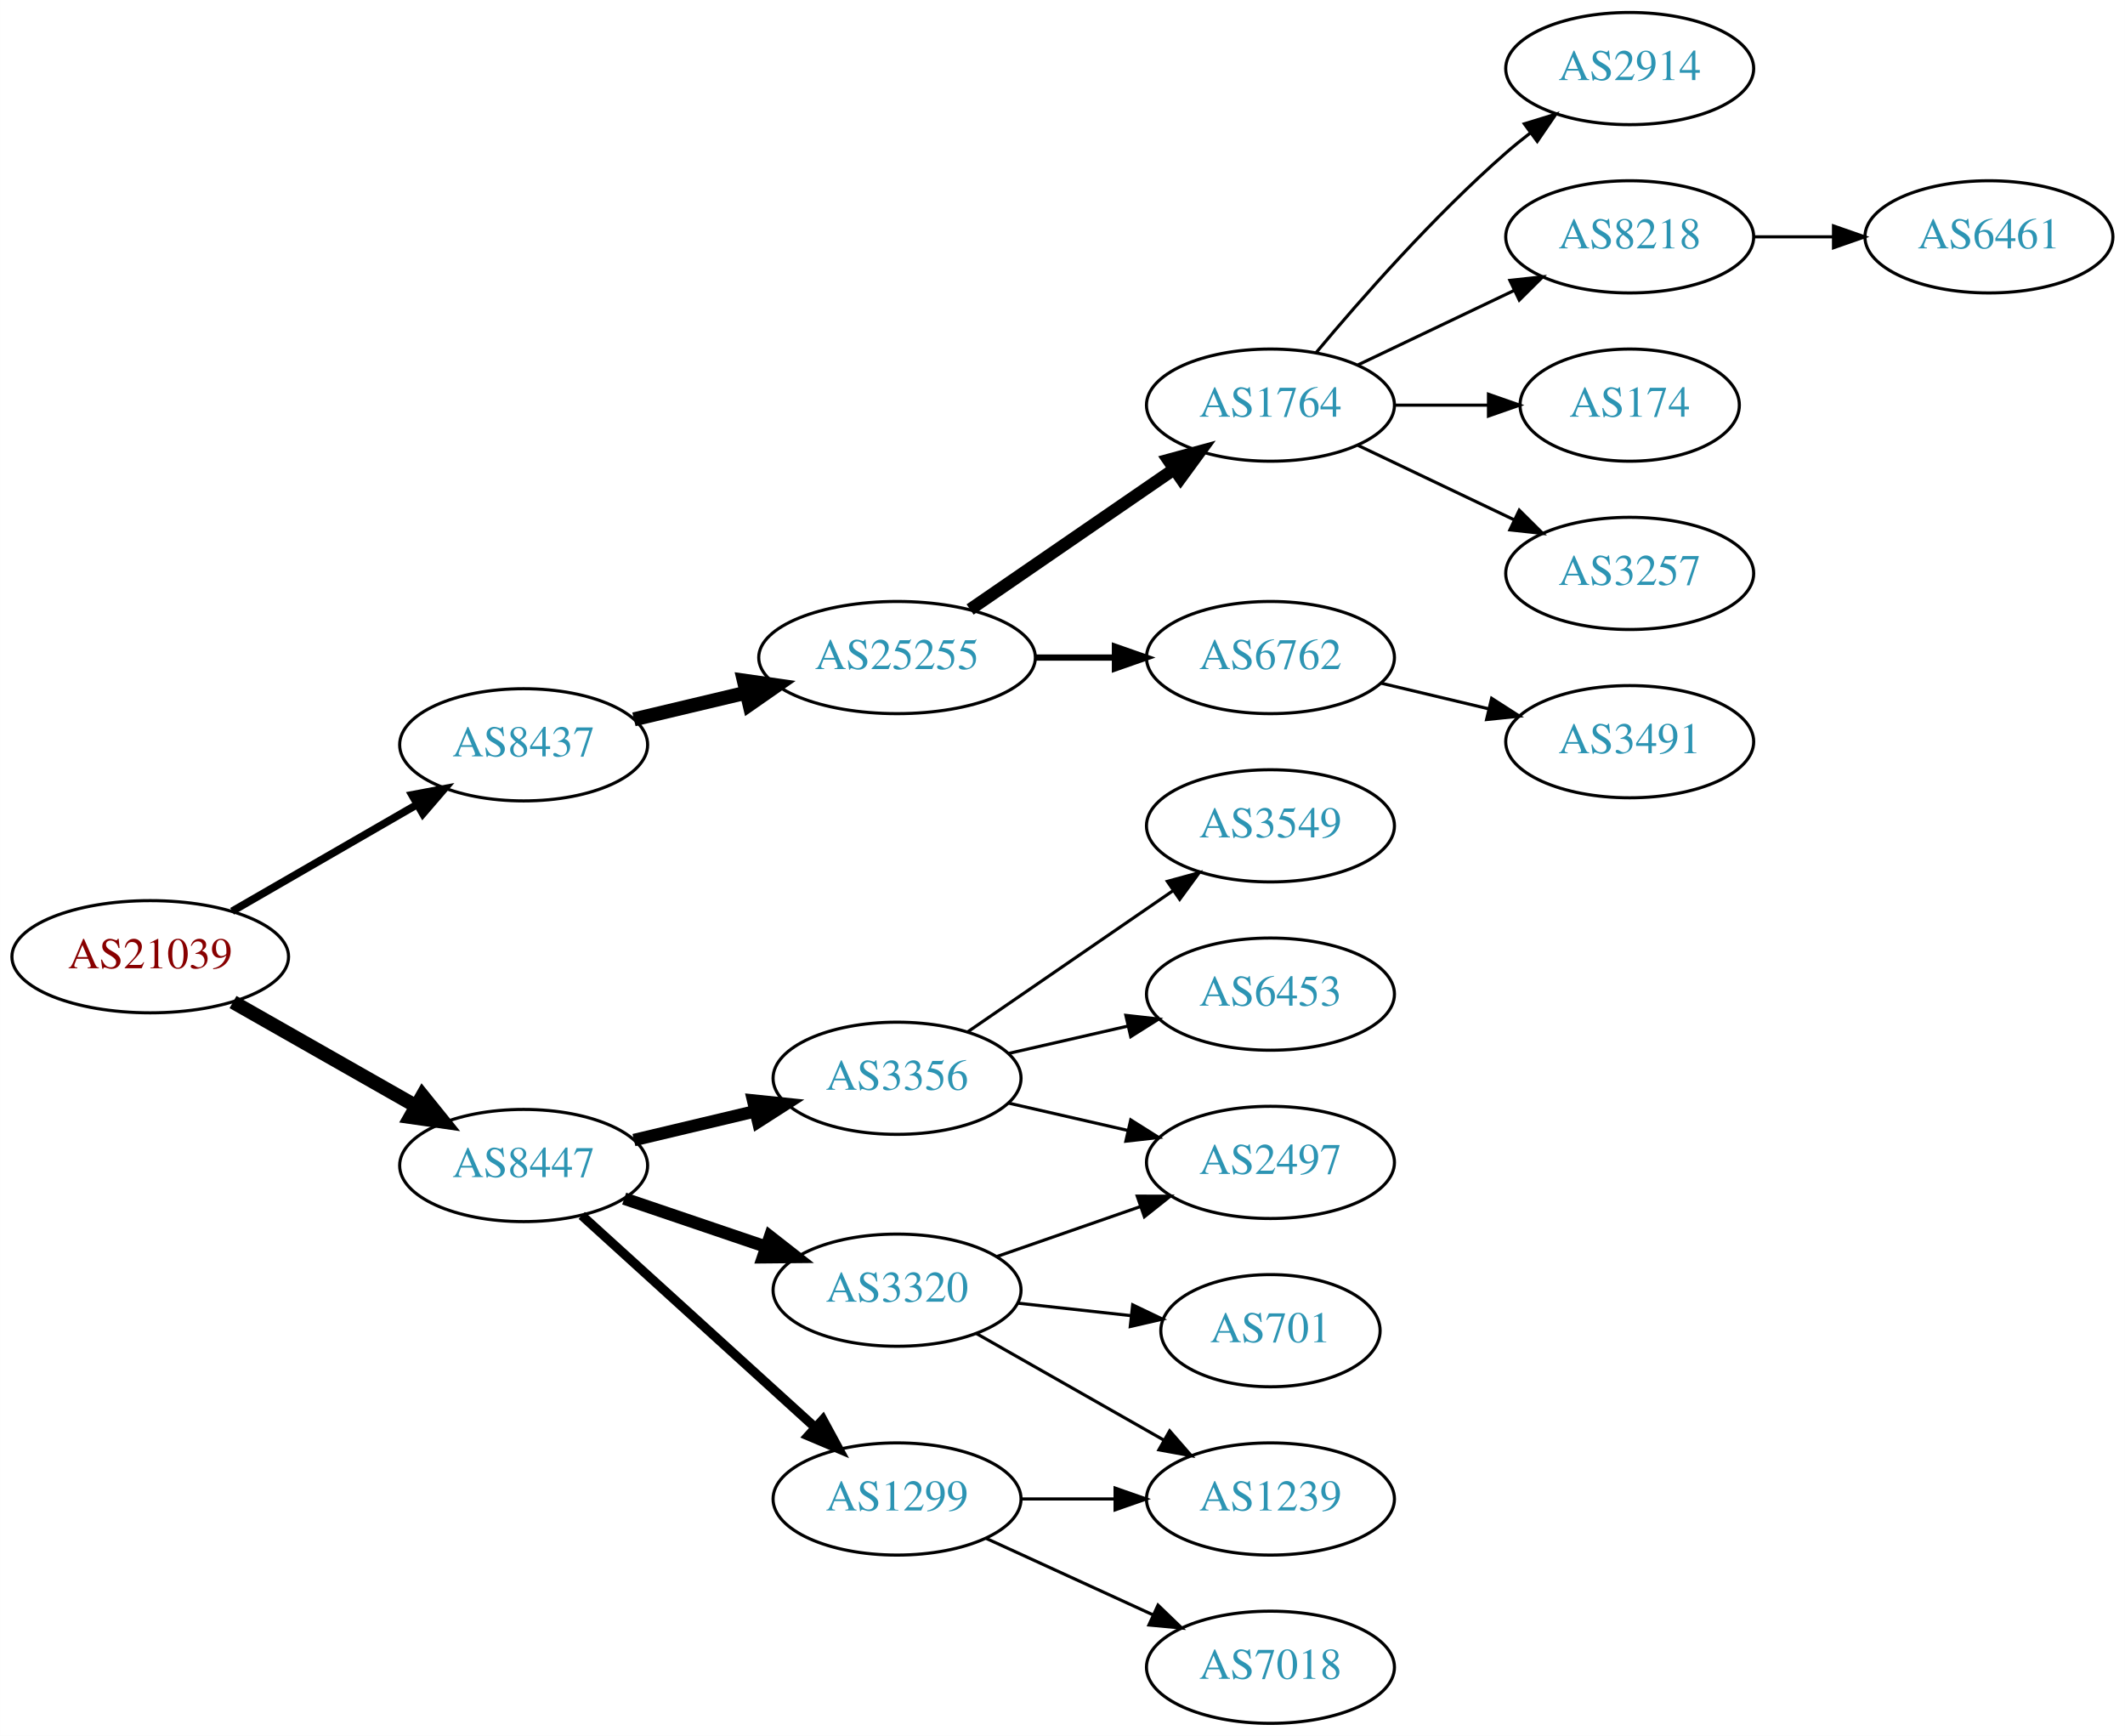
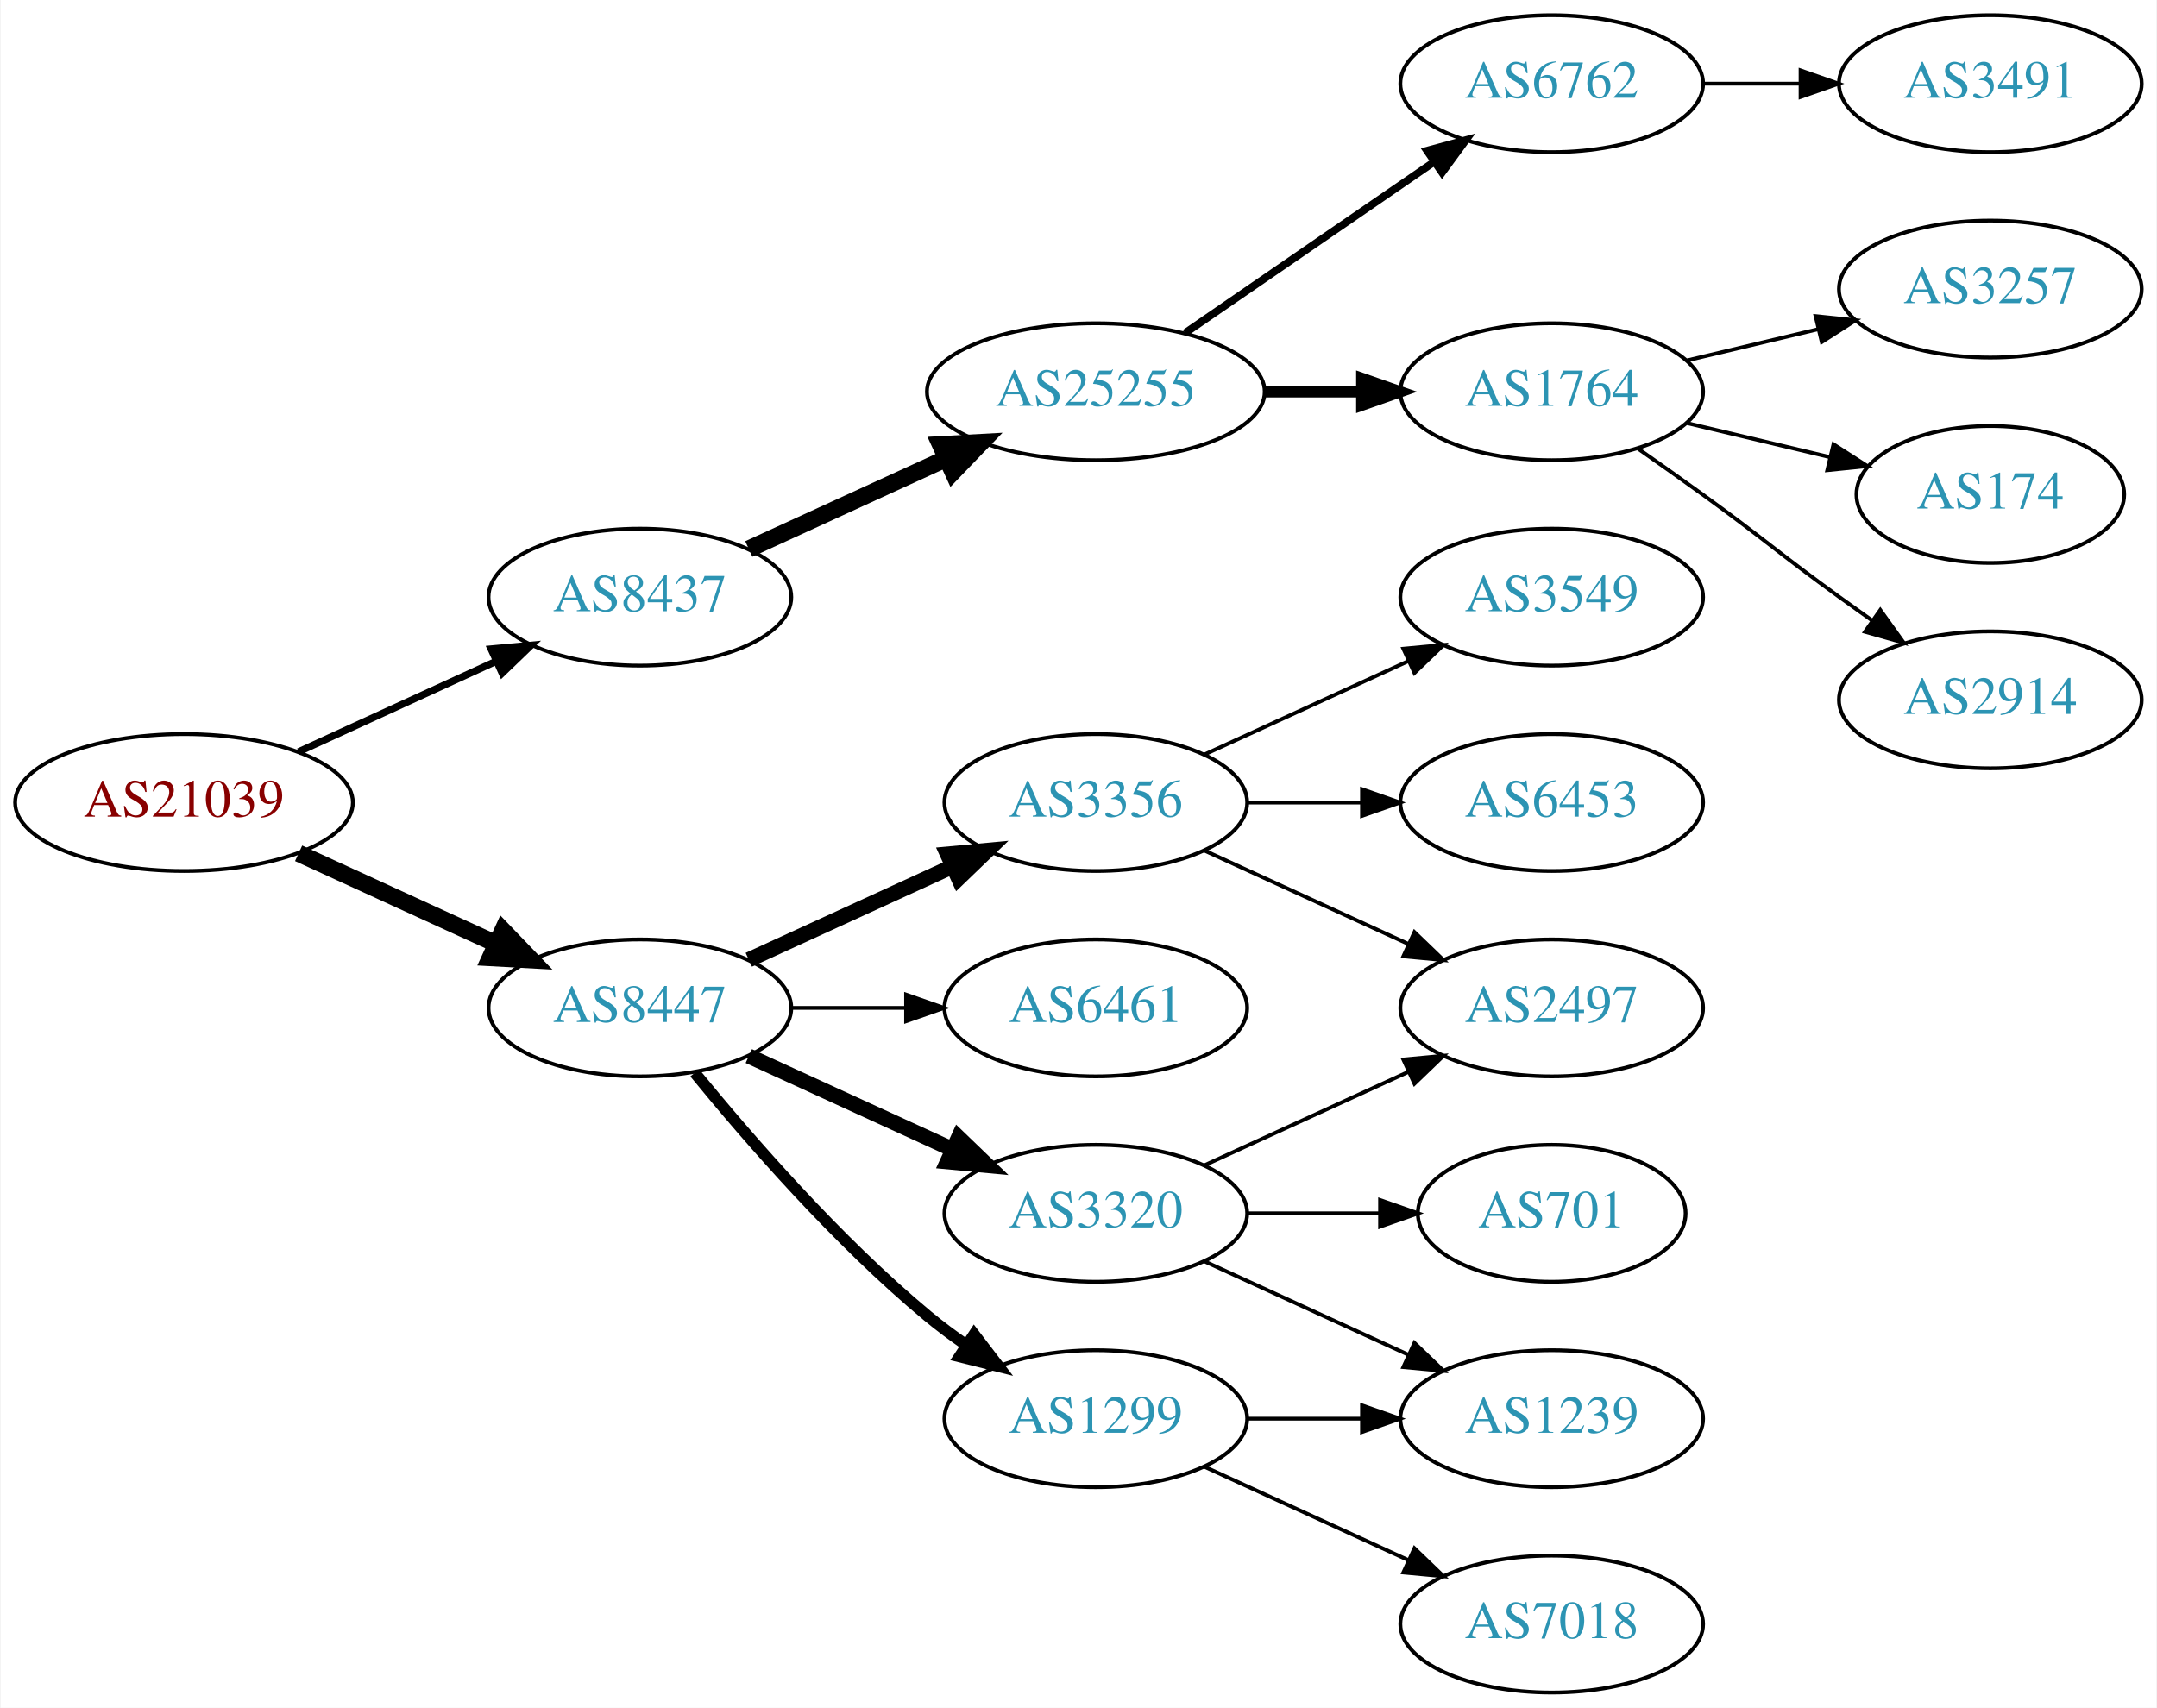
- <svg xmlns="http://www.w3.org/2000/svg" xmlns:xlink="http://www.w3.org/1999/xlink" width="682pt" height="557pt" viewBox="0.00 0.00 681.96 557.00">
-   <g id="graph0" class="graph" transform="scale(1 1) rotate(0) translate(4 553)">
-     <polygon fill="white" stroke="none" points="-4,4 -4,-553 677.956,-553 677.956,4 -4,4" />
+ <svg xmlns="http://www.w3.org/2000/svg" xmlns:xlink="http://www.w3.org/1999/xlink" width="567pt" height="449pt" viewBox="0.00 0.00 566.66 449.00">
+   <g id="graph0" class="graph" transform="scale(1 1) rotate(0) translate(4 445)">
+     <polygon fill="white" stroke="none" points="-4,4 -4,-445 562.663,-445 562.663,4 -4,4" />
    <g id="node1" class="node">
      <g id="a_node1">
        <a xlink:href="/asn/21039" xlink:title="AS21039 ~ Energie Steiermark Technik GmbH [AT]">
-           <ellipse fill="#ffffff" stroke="black" cx="44.196" cy="-246" rx="44.393" ry="18" />
-           <text text-anchor="middle" x="44.196" y="-242.3" font-family="Times,serif" font-size="14.00" fill="#880000">AS21039</text>
+           <ellipse fill="#ffffff" stroke="black" cx="44.196" cy="-234" rx="44.393" ry="18" />
+           <text text-anchor="middle" x="44.196" y="-230.3" font-family="Times,serif" font-size="14.00" fill="#880000">AS21039</text>
        </a>
      </g>
    </g>
    <g id="node2" class="node">
      <g id="a_node2">
        <a xlink:href="/asn/8437" xlink:title="AS8437 ~ Hutchison Drei Austria GmbH [AT]">
-           <ellipse fill="#ffffff" stroke="black" cx="164.039" cy="-314" rx="39.794" ry="18" />
-           <text text-anchor="middle" x="164.039" y="-310.3" font-family="Times,serif" font-size="14.00" fill="#2c94b3">AS8437</text>
+           <ellipse fill="#ffffff" stroke="black" cx="164.039" cy="-288" rx="39.794" ry="18" />
+           <text text-anchor="middle" x="164.039" y="-284.3" font-family="Times,serif" font-size="14.00" fill="#2c94b3">AS8437</text>
        </a>
      </g>
    </g>
    <g id="edge1" class="edge">
-       <path fill="none" stroke="black" stroke-width="2.455" d="M70.476,-260.588C87.796,-270.582 110.947,-283.941 129.763,-294.799" />
-       <polygon fill="black" stroke="black" stroke-width="2.455" points="128.196,-297.935 138.607,-299.902 131.695,-291.872 128.196,-297.935" />
+       <path fill="none" stroke="black" stroke-width="1.875" d="M74.326,-247.348C89.937,-254.502 109.335,-263.391 126.007,-271.03" />
+       <polygon fill="black" stroke="black" stroke-width="1.875" points="124.91,-274.378 135.459,-275.362 127.826,-268.014 124.91,-274.378" />
    </g>
    <g id="node3" class="node">
      <g id="a_node3">
        <a xlink:href="/asn/8447" xlink:title="AS8447 ~ A1 Telekom Austria AG [AT]">
-           <ellipse fill="#ffffff" stroke="black" cx="164.039" cy="-179" rx="39.794" ry="18" />
-           <text text-anchor="middle" x="164.039" y="-175.3" font-family="Times,serif" font-size="14.00" fill="#2c94b3">AS8447</text>
+           <ellipse fill="#ffffff" stroke="black" cx="164.039" cy="-180" rx="39.794" ry="18" />
+           <text text-anchor="middle" x="164.039" y="-176.3" font-family="Times,serif" font-size="14.00" fill="#2c94b3">AS8447</text>
        </a>
      </g>
    </g>
    <g id="edge2" class="edge">
-       <path fill="none" stroke="black" stroke-width="4.5" d="M70.766,-231.462C87.985,-221.672 110.871,-208.66 129.542,-198.045" />
-       <polygon fill="black" stroke="black" stroke-width="4.5" points="131.579,-201.416 138.326,-193.05 127.687,-194.57 131.579,-201.416" />
+       <path fill="none" stroke="black" stroke-width="4.5" d="M74.326,-220.652C89.937,-213.498 109.335,-204.609 126.007,-196.97" />
+       <polygon fill="black" stroke="black" stroke-width="4.5" points="128.008,-200.384 135.459,-192.638 124.727,-193.225 128.008,-200.384" />
    </g>
    <g id="node4" class="node">
      <g id="a_node4">
        <a xlink:href="/asn/25255" xlink:title="AS25255 ~ ==&gt; TELE2 AUSTRIA &lt;== [AT]">
          <ellipse fill="#ffffff" stroke="black" cx="283.881" cy="-342" rx="44.393" ry="18" />
          <text text-anchor="middle" x="283.881" y="-338.3" font-family="Times,serif" font-size="14.00" fill="#2c94b3">AS25255</text>
        </a>
      </g>
    </g>
    <g id="edge3" class="edge">
-       <path fill="none" stroke="black" stroke-width="4.5" d="M199.44,-322.174C210.692,-324.848 223.396,-327.866 235.435,-330.726" />
-       <polygon fill="black" stroke="black" stroke-width="4.5" points="234.705,-334.6 245.345,-333.081 236.526,-326.938 234.705,-334.6" />
-     </g>
-     <g id="node13" class="node">
-       <g id="a_node13">
+       <path fill="none" stroke="black" stroke-width="4.5" d="M192.667,-300.661C208.165,-307.762 227.732,-316.728 244.678,-324.494" />
+       <polygon fill="black" stroke="black" stroke-width="4.5" points="243.05,-328.079 253.781,-328.665 246.33,-320.92 243.05,-328.079" />
+     </g>
+     <g id="node11" class="node">
+       <g id="a_node11">
+         <a xlink:href="/asn/3356" xlink:title="AS3356 ~ Level 3 Parent, LLC [US]">
+           <ellipse fill="#ffffff" stroke="black" cx="283.881" cy="-234" rx="39.794" ry="18" />
+           <text text-anchor="middle" x="283.881" y="-230.3" font-family="Times,serif" font-size="14.00" fill="#2c94b3">AS3356</text>
+         </a>
+       </g>
+     </g>
+     <g id="edge10" class="edge">
+       <path fill="none" stroke="black" stroke-width="4" d="M192.667,-192.661C208.624,-199.973 228.895,-209.261 246.178,-217.181" />
+       <polygon fill="black" stroke="black" stroke-width="4" points="244.876,-220.435 255.425,-221.419 247.793,-214.071 244.876,-220.435" />
+     </g>
+     <g id="node12" class="node">
+       <g id="a_node12">
        <a xlink:href="/asn/1299" xlink:title="AS1299 ~ Telia Carrier [EU]">
          <ellipse fill="#ffffff" stroke="black" cx="283.881" cy="-72" rx="39.794" ry="18" />
          <text text-anchor="middle" x="283.881" y="-68.3" font-family="Times,serif" font-size="14.00" fill="#2c94b3">AS1299</text>
        </a>
      </g>
    </g>
+     <g id="edge11" class="edge">
+       <path fill="none" stroke="black" stroke-width="3" d="M178.458,-162.935C192.572,-145.625 215.987,-118.655 239.685,-99 242.901,-96.332 246.402,-93.73 249.972,-91.259" />
+       <polygon fill="black" stroke="black" stroke-width="3" points="251.896,-94.183 258.329,-85.764 248.05,-88.334 251.896,-94.183" />
+     </g>
+     <g id="node13" class="node">
+       <g id="a_node13">
+         <a xlink:href="/asn/3320" xlink:title="AS3320 ~ DTAG [DE]">
+           <ellipse fill="#ffffff" stroke="black" cx="283.881" cy="-126" rx="39.794" ry="18" />
+           <text text-anchor="middle" x="283.881" y="-122.3" font-family="Times,serif" font-size="14.00" fill="#2c94b3">AS3320</text>
+         </a>
+       </g>
+     </g>
    <g id="edge12" class="edge">
-       <path fill="none" stroke="black" stroke-width="3" d="M182.681,-162.981C202.554,-144.937 235.016,-115.461 257.585,-94.969" />
-       <polygon fill="black" stroke="black" stroke-width="3" points="260.068,-97.442 265.118,-88.129 255.362,-92.26 260.068,-97.442" />
+       <path fill="none" stroke="black" stroke-width="4" d="M192.667,-167.339C208.624,-160.027 228.895,-150.739 246.178,-142.819" />
+       <polygon fill="black" stroke="black" stroke-width="4" points="247.793,-145.929 255.425,-138.581 244.876,-139.565 247.793,-145.929" />
    </g>
    <g id="node14" class="node">
      <g id="a_node14">
-         <a xlink:href="/asn/3356" xlink:title="AS3356 ~ Level 3 Parent, LLC [US]">
-           <ellipse fill="#ffffff" stroke="black" cx="283.881" cy="-207" rx="39.794" ry="18" />
-           <text text-anchor="middle" x="283.881" y="-203.3" font-family="Times,serif" font-size="14.00" fill="#2c94b3">AS3356</text>
+         <a xlink:href="/asn/6461" xlink:title="AS6461 ~ Zayo Bandwidth [US]">
+           <ellipse fill="#ffffff" stroke="black" cx="283.881" cy="-180" rx="39.794" ry="18" />
+           <text text-anchor="middle" x="283.881" y="-176.3" font-family="Times,serif" font-size="14.00" fill="#2c94b3">AS6461</text>
        </a>
      </g>
    </g>
    <g id="edge13" class="edge">
-       <path fill="none" stroke="black" stroke-width="4" d="M199.44,-187.174C211.555,-190.053 225.353,-193.331 238.192,-196.382" />
-       <polygon fill="black" stroke="black" stroke-width="4" points="237.694,-199.861 248.233,-198.767 239.313,-193.05 237.694,-199.861" />
-     </g>
-     <g id="node15" class="node">
-       <g id="a_node15">
-         <a xlink:href="/asn/3320" xlink:title="AS3320 ~ DTAG [DE]">
-           <ellipse fill="#ffffff" stroke="black" cx="283.881" cy="-139" rx="39.794" ry="18" />
-           <text text-anchor="middle" x="283.881" y="-135.3" font-family="Times,serif" font-size="14.00" fill="#2c94b3">AS3320</text>
-         </a>
-       </g>
-     </g>
-     <g id="edge14" class="edge">
-       <path fill="none" stroke="black" stroke-width="4" d="M196.309,-168.386C210.292,-163.639 226.963,-157.981 241.925,-152.902" />
-       <polygon fill="black" stroke="black" stroke-width="4" points="243.12,-156.192 251.465,-149.664 240.87,-149.564 243.12,-156.192" />
+       <path fill="none" stroke="black" d="M203.951,-180C213.505,-180 223.854,-180 233.817,-180" />
+       <polygon fill="black" stroke="black" points="234.009,-183.5 244.009,-180 234.009,-176.5 234.009,-183.5" />
    </g>
    <g id="node5" class="node">
      <g id="a_node5">
-         <a xlink:href="/asn/1764" xlink:title="AS1764 ~ NEXTLAYER-AS [AT]">
+         <a xlink:href="/asn/6762" xlink:title="AS6762 ~ TELECOM ITALIA SPARKLE S.p.A. [IT]">
          <ellipse fill="#ffffff" stroke="black" cx="403.724" cy="-423" rx="39.794" ry="18" />
-           <text text-anchor="middle" x="403.724" y="-419.3" font-family="Times,serif" font-size="14.00" fill="#2c94b3">AS1764</text>
+           <text text-anchor="middle" x="403.724" y="-419.3" font-family="Times,serif" font-size="14.00" fill="#2c94b3">AS6762</text>
        </a>
      </g>
    </g>
    <g id="edge4" class="edge">
-       <path fill="none" stroke="black" stroke-width="4" d="M307.324,-357.426C325.905,-370.198 352.466,-388.455 372.846,-402.463" />
-       <polygon fill="black" stroke="black" stroke-width="4" points="370.936,-405.398 381.16,-408.178 374.902,-399.629 370.936,-405.398" />
+       <path fill="none" stroke="black" stroke-width="2" d="M307.324,-357.426C325.905,-370.198 352.466,-388.455 372.846,-402.463" />
+       <polygon fill="black" stroke="black" stroke-width="2" points="370.936,-405.398 381.16,-408.178 374.902,-399.629 370.936,-405.398" />
    </g>
    <g id="node6" class="node">
      <g id="a_node6">
-         <a xlink:href="/asn/6762" xlink:title="AS6762 ~ TELECOM ITALIA SPARKLE S.p.A. [IT]">
+         <a xlink:href="/asn/1764" xlink:title="AS1764 ~ NEXTLAYER-AS [AT]">
          <ellipse fill="#ffffff" stroke="black" cx="403.724" cy="-342" rx="39.794" ry="18" />
-           <text text-anchor="middle" x="403.724" y="-338.3" font-family="Times,serif" font-size="14.00" fill="#2c94b3">AS6762</text>
+           <text text-anchor="middle" x="403.724" y="-338.3" font-family="Times,serif" font-size="14.00" fill="#2c94b3">AS1764</text>
        </a>
      </g>
    </g>
    <g id="edge5" class="edge">
-       <path fill="none" stroke="black" stroke-width="2" d="M328.092,-342C336.405,-342 345.168,-342 353.65,-342" />
-       <polygon fill="black" stroke="black" stroke-width="2" points="353.809,-345.5 363.809,-342 353.809,-338.5 353.809,-345.5" />
+       <path fill="none" stroke="black" stroke-width="3" d="M328.092,-342C336.405,-342 345.168,-342 353.65,-342" />
+       <polygon fill="black" stroke="black" stroke-width="3" points="353.809,-345.5 363.809,-342 353.809,-338.5 353.809,-345.5" />
+     </g>
+     <g id="node10" class="node">
+       <g id="a_node10">
+         <a xlink:href="/asn/3491" xlink:title="AS3491 ~ PCCW Global, Inc. [US]">
+           <ellipse fill="#ffffff" stroke="black" cx="519.017" cy="-423" rx="39.794" ry="18" />
+           <text text-anchor="middle" x="519.017" y="-419.3" font-family="Times,serif" font-size="14.00" fill="#2c94b3">AS3491</text>
+         </a>
+       </g>
+     </g>
+     <g id="edge9" class="edge">
+       <path fill="none" stroke="black" d="M443.396,-423C451.599,-423 460.363,-423 468.895,-423" />
+       <polygon fill="black" stroke="black" points="469.134,-426.5 479.134,-423 469.134,-419.5 469.134,-426.5" />
    </g>
    <g id="node7" class="node">
      <g id="a_node7">
-         <a xlink:href="/asn/8218" xlink:title="AS8218 ~ legacy Neotelecoms [FR]">
-           <ellipse fill="#ffffff" stroke="black" cx="519.017" cy="-477" rx="39.794" ry="18" />
-           <text text-anchor="middle" x="519.017" y="-473.3" font-family="Times,serif" font-size="14.00" fill="#2c94b3">AS8218</text>
+         <a xlink:href="/asn/2914" xlink:title="AS2914 ~ NTT America, Inc. [US]">
+           <ellipse fill="#ffffff" stroke="black" cx="519.017" cy="-261" rx="39.794" ry="18" />
+           <text text-anchor="middle" x="519.017" y="-257.3" font-family="Times,serif" font-size="14.00" fill="#2c94b3">AS2914</text>
        </a>
      </g>
    </g>
    <g id="edge6" class="edge">
-       <path fill="none" stroke="black" d="M431.86,-435.934C446.854,-443.081 465.675,-452.052 481.898,-459.785" />
-       <polygon fill="black" stroke="black" points="480.569,-463.028 491.102,-464.171 483.581,-456.709 480.569,-463.028" />
+       <path fill="none" stroke="black" d="M426.481,-326.991C432.015,-323.121 437.934,-318.936 443.37,-315 459.57,-303.271 463.17,-299.729 479.37,-288 482.173,-285.971 485.105,-283.875 488.045,-281.79" />
+       <polygon fill="black" stroke="black" points="490.096,-284.627 496.26,-276.009 486.068,-278.903 490.096,-284.627" />
    </g>
    <g id="node8" class="node">
      <g id="a_node8">
-         <a xlink:href="/asn/174" xlink:title="AS174 ~ Cogent Communications [US]">
-           <ellipse fill="#ffffff" stroke="black" cx="519.017" cy="-423" rx="35.194" ry="18" />
-           <text text-anchor="middle" x="519.017" y="-419.3" font-family="Times,serif" font-size="14.00" fill="#2c94b3">AS174</text>
-         </a>
-       </g>
-     </g>
-     <g id="edge7" class="edge">
-       <path fill="none" stroke="black" d="M443.396,-423C453.101,-423 463.592,-423 473.555,-423" />
-       <polygon fill="black" stroke="black" points="473.691,-426.5 483.691,-423 473.691,-419.5 473.691,-426.5" />
-     </g>
-     <g id="node9" class="node">
-       <g id="a_node9">
        <a xlink:href="/asn/3257" xlink:title="AS3257 ~ GTT [DE]">
          <ellipse fill="#ffffff" stroke="black" cx="519.017" cy="-369" rx="39.794" ry="18" />
          <text text-anchor="middle" x="519.017" y="-365.3" font-family="Times,serif" font-size="14.00" fill="#2c94b3">AS3257</text>
        </a>
      </g>
    </g>
+     <g id="edge7" class="edge">
+       <path fill="none" stroke="black" d="M439.331,-350.248C450.202,-352.838 462.357,-355.735 473.799,-358.462" />
+       <polygon fill="black" stroke="black" points="473.082,-361.889 483.621,-360.803 474.705,-355.08 473.082,-361.889" />
+     </g>
+     <g id="node9" class="node">
+       <g id="a_node9">
+         <a xlink:href="/asn/174" xlink:title="AS174 ~ Cogent Communications [US]">
+           <ellipse fill="#ffffff" stroke="black" cx="519.017" cy="-315" rx="35.194" ry="18" />
+           <text text-anchor="middle" x="519.017" y="-311.3" font-family="Times,serif" font-size="14.00" fill="#2c94b3">AS174</text>
+         </a>
+       </g>
+     </g>
    <g id="edge8" class="edge">
-       <path fill="none" stroke="black" d="M431.86,-410.066C446.854,-402.919 465.675,-393.948 481.898,-386.215" />
-       <polygon fill="black" stroke="black" points="483.581,-389.291 491.102,-381.829 480.569,-382.972 483.581,-389.291" />
-     </g>
-     <g id="node10" class="node">
-       <g id="a_node10">
-         <a xlink:href="/asn/2914" xlink:title="AS2914 ~ NTT America, Inc. [US]">
-           <ellipse fill="#ffffff" stroke="black" cx="519.017" cy="-531" rx="39.794" ry="18" />
-           <text text-anchor="middle" x="519.017" y="-527.3" font-family="Times,serif" font-size="14.00" fill="#2c94b3">AS2914</text>
-         </a>
-       </g>
-     </g>
-     <g id="edge9" class="edge">
-       <path fill="none" stroke="black" d="M418.354,-439.817C432.636,-456.929 456.183,-483.745 479.37,-504 481.836,-506.154 484.475,-508.294 487.172,-510.372" />
-       <polygon fill="black" stroke="black" points="485.197,-513.264 495.326,-516.37 489.345,-507.625 485.197,-513.264" />
-     </g>
-     <g id="node12" class="node">
-       <g id="a_node12">
-         <a xlink:href="/asn/3491" xlink:title="AS3491 ~ PCCW Global, Inc. [US]">
-           <ellipse fill="#ffffff" stroke="black" cx="519.017" cy="-315" rx="39.794" ry="18" />
-           <text text-anchor="middle" x="519.017" y="-311.3" font-family="Times,serif" font-size="14.00" fill="#2c94b3">AS3491</text>
-         </a>
-       </g>
-     </g>
-     <g id="edge11" class="edge">
-       <path fill="none" stroke="black" d="M439.331,-333.752C450.202,-331.162 462.357,-328.265 473.799,-325.538" />
-       <polygon fill="black" stroke="black" points="474.705,-328.92 483.621,-323.197 473.082,-322.111 474.705,-328.92" />
-     </g>
-     <g id="node11" class="node">
-       <g id="a_node11">
-         <a xlink:href="/asn/6461" xlink:title="AS6461 ~ Zayo Bandwidth [US]">
-           <ellipse fill="#ffffff" stroke="black" cx="634.31" cy="-477" rx="39.794" ry="18" />
-           <text text-anchor="middle" x="634.31" y="-473.3" font-family="Times,serif" font-size="14.00" fill="#2c94b3">AS6461</text>
-         </a>
-       </g>
-     </g>
-     <g id="edge10" class="edge">
-       <path fill="none" stroke="black" d="M558.689,-477C566.892,-477 575.656,-477 584.188,-477" />
-       <polygon fill="black" stroke="black" points="584.427,-480.5 594.427,-477 584.427,-473.5 584.427,-480.5" />
+       <path fill="none" stroke="black" d="M439.331,-333.752C451.125,-330.942 464.43,-327.771 476.698,-324.847" />
+       <polygon fill="black" stroke="black" points="477.787,-328.186 486.703,-322.463 476.164,-321.376 477.787,-328.186" />
+     </g>
+     <g id="node17" class="node">
+       <g id="a_node17">
+         <a xlink:href="/asn/2497" xlink:title="AS2497 ~ Internet Initiative Japan Inc. [JP]">
+           <ellipse fill="#ffffff" stroke="black" cx="403.724" cy="-180" rx="39.794" ry="18" />
+           <text text-anchor="middle" x="403.724" y="-176.3" font-family="Times,serif" font-size="14.00" fill="#2c94b3">AS2497</text>
+         </a>
+       </g>
+     </g>
+     <g id="edge19" class="edge">
+       <path fill="none" stroke="black" d="M312.51,-221.339C328.467,-214.027 348.738,-204.739 366.02,-196.819" />
+       <polygon fill="black" stroke="black" points="367.635,-199.929 375.268,-192.581 364.719,-193.565 367.635,-199.929" />
    </g>
    <g id="node19" class="node">
      <g id="a_node19">
+         <a xlink:href="/asn/3549" xlink:title="AS3549 ~ Level 3 Parent, LLC [US]">
+           <ellipse fill="#ffffff" stroke="black" cx="403.724" cy="-288" rx="39.794" ry="18" />
+           <text text-anchor="middle" x="403.724" y="-284.3" font-family="Times,serif" font-size="14.00" fill="#2c94b3">AS3549</text>
+         </a>
+       </g>
+     </g>
+     <g id="edge20" class="edge">
+       <path fill="none" stroke="black" d="M312.51,-246.661C328.467,-253.973 348.738,-263.261 366.02,-271.181" />
+       <polygon fill="black" stroke="black" points="364.719,-274.435 375.268,-275.419 367.635,-268.071 364.719,-274.435" />
+     </g>
+     <g id="node20" class="node">
+       <g id="a_node20">
+         <a xlink:href="/asn/6453" xlink:title="AS6453 ~ TATA COMMUNICATIONS (AMERICA) INC [US]">
+           <ellipse fill="#ffffff" stroke="black" cx="403.724" cy="-234" rx="39.794" ry="18" />
+           <text text-anchor="middle" x="403.724" y="-230.3" font-family="Times,serif" font-size="14.00" fill="#2c94b3">AS6453</text>
+         </a>
+       </g>
+     </g>
+     <g id="edge21" class="edge">
+       <path fill="none" stroke="black" d="M323.794,-234C333.347,-234 343.697,-234 353.659,-234" />
+       <polygon fill="black" stroke="black" points="353.852,-237.5 363.852,-234 353.852,-230.5 353.852,-237.5" />
+     </g>
+     <g id="node15" class="node">
+       <g id="a_node15">
+         <a xlink:href="/asn/7018" xlink:title="AS7018 ~ AT&amp;T Services, Inc. [US]">
+           <ellipse fill="#ffffff" stroke="black" cx="403.724" cy="-18" rx="39.794" ry="18" />
+           <text text-anchor="middle" x="403.724" y="-14.3" font-family="Times,serif" font-size="14.00" fill="#2c94b3">AS7018</text>
+         </a>
+       </g>
+     </g>
+     <g id="edge14" class="edge">
+       <path fill="none" stroke="black" d="M312.51,-59.339C328.467,-52.027 348.738,-42.739 366.02,-34.819" />
+       <polygon fill="black" stroke="black" points="367.635,-37.929 375.268,-30.581 364.719,-31.565 367.635,-37.929" />
+     </g>
+     <g id="node16" class="node">
+       <g id="a_node16">
        <a xlink:href="/asn/1239" xlink:title="AS1239 ~ Sprint [US]">
          <ellipse fill="#ffffff" stroke="black" cx="403.724" cy="-72" rx="39.794" ry="18" />
          <text text-anchor="middle" x="403.724" y="-68.3" font-family="Times,serif" font-size="14.00" fill="#2c94b3">AS1239</text>
        </a>
      </g>
    </g>
-     <g id="edge18" class="edge">
+     <g id="edge15" class="edge">
      <path fill="none" stroke="black" d="M323.794,-72C333.347,-72 343.697,-72 353.659,-72" />
      <polygon fill="black" stroke="black" points="353.852,-75.5 363.852,-72 353.852,-68.5 353.852,-75.5" />
    </g>
-     <g id="node20" class="node">
-       <g id="a_node20">
-         <a xlink:href="/asn/7018" xlink:title="AS7018 ~ AT&amp;T Services, Inc. [US]">
-           <ellipse fill="#ffffff" stroke="black" cx="403.724" cy="-18" rx="39.794" ry="18" />
-           <text text-anchor="middle" x="403.724" y="-14.3" font-family="Times,serif" font-size="14.00" fill="#2c94b3">AS7018</text>
-         </a>
-       </g>
-     </g>
-     <g id="edge19" class="edge">
-       <path fill="none" stroke="black" d="M312.51,-59.339C328.467,-52.027 348.738,-42.739 366.02,-34.819" />
-       <polygon fill="black" stroke="black" points="367.635,-37.929 375.268,-30.581 364.719,-31.565 367.635,-37.929" />
-     </g>
-     <g id="node16" class="node">
-       <g id="a_node16">
-         <a xlink:href="/asn/3549" xlink:title="AS3549 ~ Level 3 Parent, LLC [US]">
-           <ellipse fill="#ffffff" stroke="black" cx="403.724" cy="-288" rx="39.794" ry="18" />
-           <text text-anchor="middle" x="403.724" y="-284.3" font-family="Times,serif" font-size="14.00" fill="#2c94b3">AS3549</text>
-         </a>
-       </g>
-     </g>
-     <g id="edge15" class="edge">
-       <path fill="none" stroke="black" d="M306.495,-221.857C324.984,-234.565 351.798,-252.995 372.427,-267.175" />
-       <polygon fill="black" stroke="black" points="370.624,-270.183 380.848,-272.963 374.589,-264.414 370.624,-270.183" />
-     </g>
-     <g id="node17" class="node">
-       <g id="a_node17">
-         <a xlink:href="/asn/6453" xlink:title="AS6453 ~ TATA COMMUNICATIONS (AMERICA) INC [US]">
-           <ellipse fill="#ffffff" stroke="black" cx="403.724" cy="-234" rx="39.794" ry="18" />
-           <text text-anchor="middle" x="403.724" y="-230.3" font-family="Times,serif" font-size="14.00" fill="#2c94b3">AS6453</text>
-         </a>
-       </g>
-     </g>
    <g id="edge16" class="edge">
-       <path fill="none" stroke="black" d="M319.6,-214.955C331.6,-217.704 345.221,-220.825 357.914,-223.733" />
-       <polygon fill="black" stroke="black" points="357.316,-227.187 367.845,-226.009 358.88,-220.364 357.316,-227.187" />
+       <path fill="none" stroke="black" d="M312.51,-113.339C328.467,-106.027 348.738,-96.739 366.02,-88.819" />
+       <polygon fill="black" stroke="black" points="367.635,-91.929 375.268,-84.581 364.719,-85.565 367.635,-91.929" />
+     </g>
+     <g id="edge17" class="edge">
+       <path fill="none" stroke="black" d="M312.51,-138.661C328.467,-145.973 348.738,-155.261 366.02,-163.181" />
+       <polygon fill="black" stroke="black" points="364.719,-166.435 375.268,-167.419 367.635,-160.071 364.719,-166.435" />
    </g>
    <g id="node18" class="node">
      <g id="a_node18">
-         <a xlink:href="/asn/2497" xlink:title="AS2497 ~ Internet Initiative Japan Inc. [JP]">
-           <ellipse fill="#ffffff" stroke="black" cx="403.724" cy="-180" rx="39.794" ry="18" />
-           <text text-anchor="middle" x="403.724" y="-176.3" font-family="Times,serif" font-size="14.00" fill="#2c94b3">AS2497</text>
-         </a>
-       </g>
-     </g>
-     <g id="edge17" class="edge">
-       <path fill="none" stroke="black" d="M319.6,-199.045C331.6,-196.296 345.221,-193.175 357.914,-190.267" />
-       <polygon fill="black" stroke="black" points="358.88,-193.636 367.845,-187.991 357.316,-186.813 358.88,-193.636" />
-     </g>
-     <g id="edge22" class="edge">
-       <path fill="none" stroke="black" d="M315.843,-149.772C329.94,-154.677 346.816,-160.548 361.929,-165.807" />
-       <polygon fill="black" stroke="black" points="360.965,-169.177 371.56,-169.157 363.265,-162.566 360.965,-169.177" />
-     </g>
-     <g id="edge20" class="edge">
-       <path fill="none" stroke="black" d="M309.298,-125.118C326.758,-115.191 350.458,-101.716 369.619,-90.822" />
-       <polygon fill="black" stroke="black" points="371.375,-93.85 378.338,-85.865 367.915,-87.765 371.375,-93.85" />
-     </g>
-     <g id="node21" class="node">
-       <g id="a_node21">
        <a xlink:href="/asn/701" xlink:title="AS701 ~ UUNET [US]">
          <ellipse fill="#ffffff" stroke="black" cx="403.724" cy="-126" rx="35.194" ry="18" />
          <text text-anchor="middle" x="403.724" y="-122.3" font-family="Times,serif" font-size="14.00" fill="#2c94b3">AS701</text>
        </a>
      </g>
    </g>
-     <g id="edge21" class="edge">
-       <path fill="none" stroke="black" d="M322.491,-134.851C334.057,-133.575 346.889,-132.16 358.837,-130.841" />
-       <polygon fill="black" stroke="black" points="359.499,-134.29 369.055,-129.714 358.731,-127.332 359.499,-134.29" />
+     <g id="edge18" class="edge">
+       <path fill="none" stroke="black" d="M323.794,-126C334.881,-126 347.04,-126 358.422,-126" />
+       <polygon fill="black" stroke="black" points="358.604,-129.5 368.604,-126 358.604,-122.5 358.604,-129.5" />
    </g>
  </g>
</svg>
